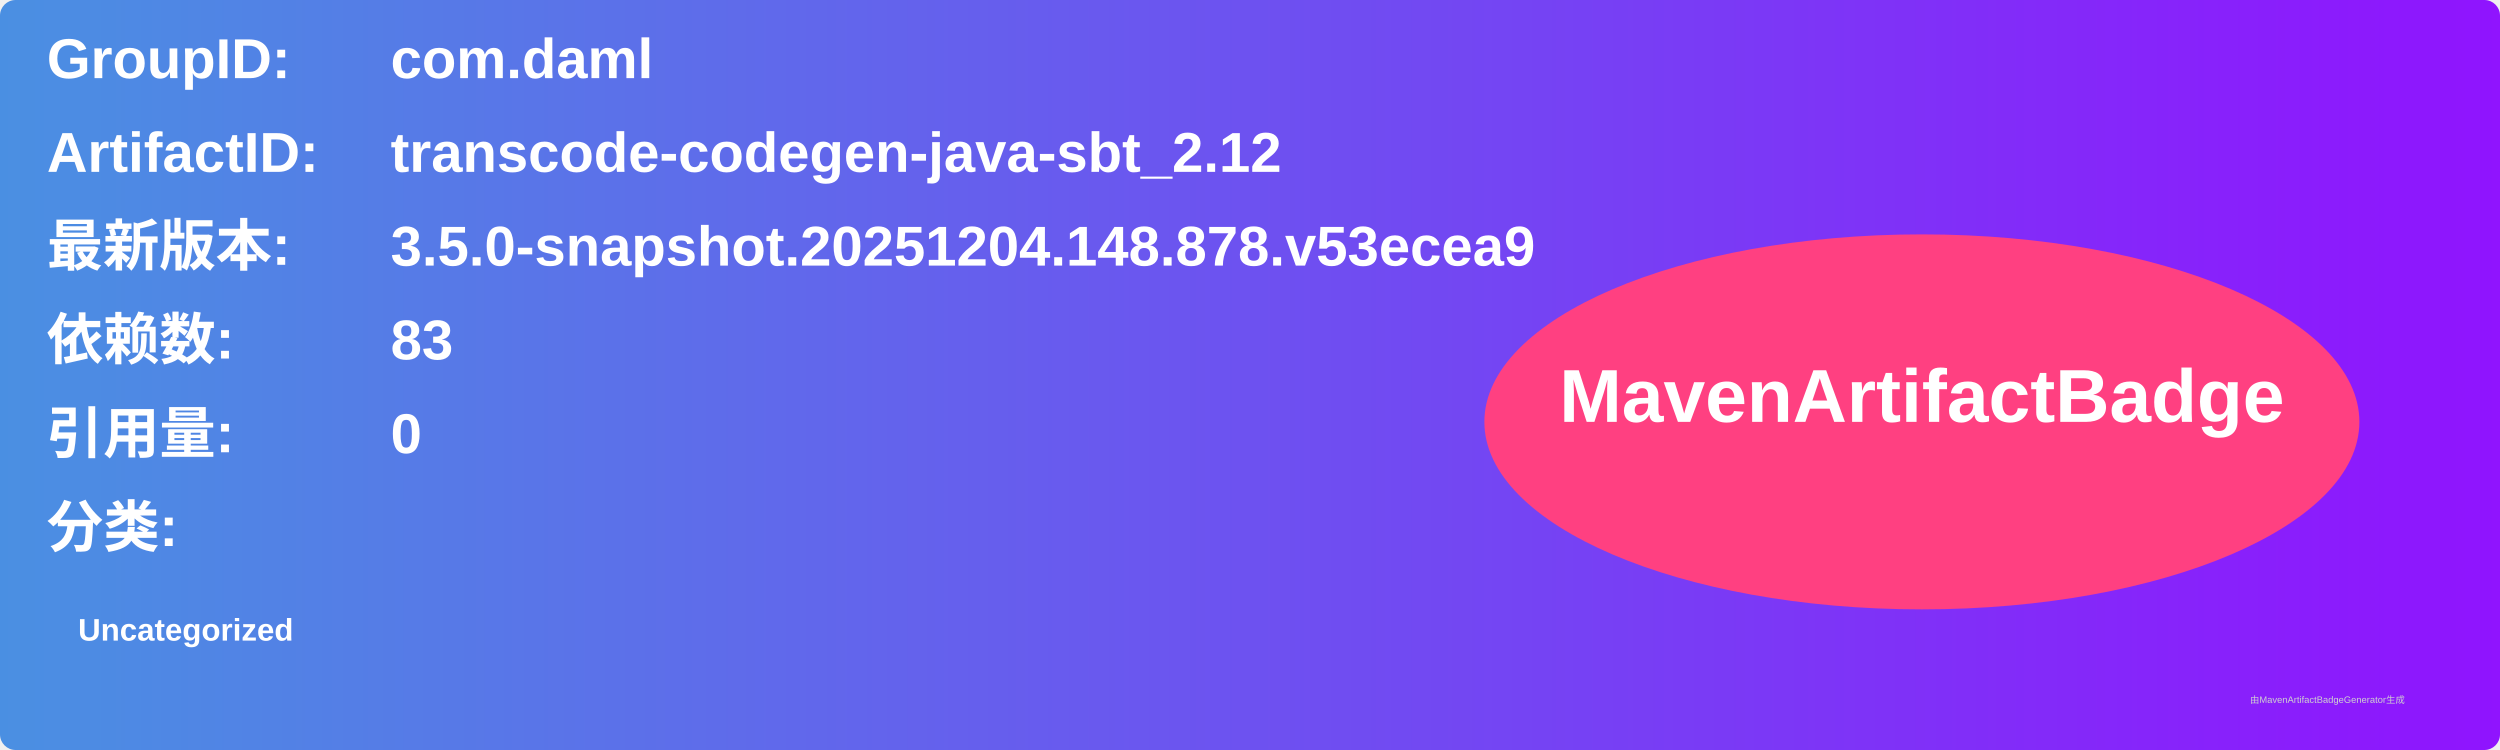
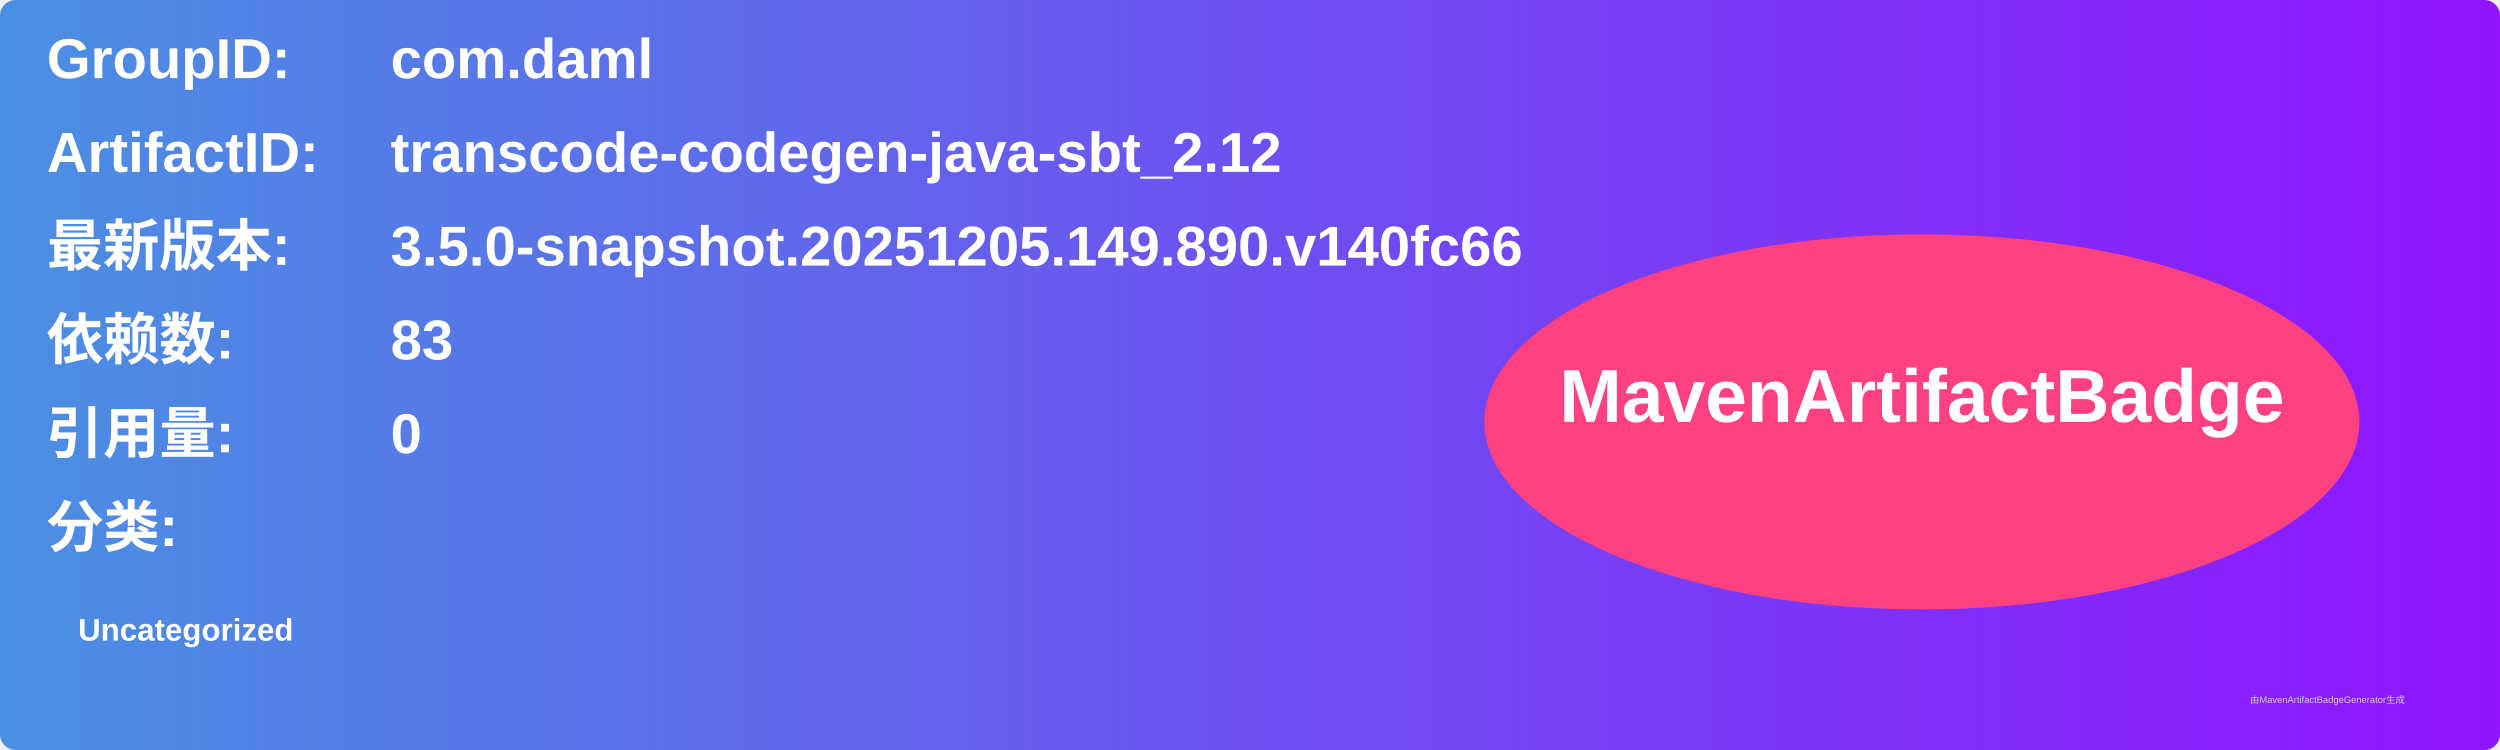
<svg xmlns="http://www.w3.org/2000/svg" width="800" height="240" viewBox="0 0 800 240">
  <linearGradient id="grad" x1="0%" y1="0%" x2="100%" y2="0%">
    <stop offset="0%" stop-color="#4a90e2" />
    <stop offset="100%" stop-color="#9013fe" />
  </linearGradient>
  <rect width="100%" height="100%" rx="5" ry="5" fill="url(#grad)" />
  <g transform="translate(15, 15)">
    <text x="0" y="10" font-family="Arial" font-size="18" fill="white" font-weight="bold" width="260">GroupID:</text>
    <text x="110" y="10" font-family="Arial" font-size="18" fill="white" font-weight="bold" width="460">com.daml</text>
    <text x="0" y="40" font-family="Arial" font-size="18" fill="white" font-weight="bold" width="260">ArtifactID:</text>
    <text x="110" y="40" font-family="Arial" font-size="18" fill="white" font-weight="bold" width="460">transcode-codegen-java-sbt_2.12</text>
    <text x="0" y="70" font-family="Arial" font-size="18" fill="white" font-weight="bold">最新版本:</text>
    <text x="110" y="70" font-family="Arial" font-size="18" fill="white" font-weight="bold">
-       <tspan font-weight="bold">3.5.0-snapshot.20251204.148.878.v53ecea9</tspan>
+       <tspan font-weight="bold">3.5.0-snapshot.20251205.149.890.v140fc66</tspan>
    </text>
    <text x="0" y="100" font-family="Arial" font-size="18" fill="white" font-weight="bold">依赖数: </text>
    <text x="110" y="100" font-family="Arial" font-size="18" fill="white">
      <tspan font-weight="bold">83</tspan>
    </text>
    <text x="0" y="130" font-family="Arial" font-size="18" fill="white" font-weight="bold">引用量: </text>
    <text x="110" y="130" font-family="Arial" font-size="18" fill="white">
      <tspan font-weight="bold">0</tspan>
    </text>
    <text x="0" y="160" font-family="Arial" font-size="18" fill="white" font-weight="bold">分类:</text>
    <text x="10" y="190" font-family="Arial" font-size="10" fill="white">
      <tspan font-weight="bold">Uncategorized</tspan>
    </text>
    <ellipse cx="600" cy="120" rx="140" ry="60" fill="#ff4081" />
    <text x="600" y="120" text-anchor="middle" font-family="Arial" font-size="24" fill="white" font-weight="bold">MavenArtifactBadge</text>
  </g>
  <text x="720" y="225" font-family="Arial" font-size="3" fill="#d0d0d0">由MavenArtifactBadgeGenerator生成</text>
</svg>
